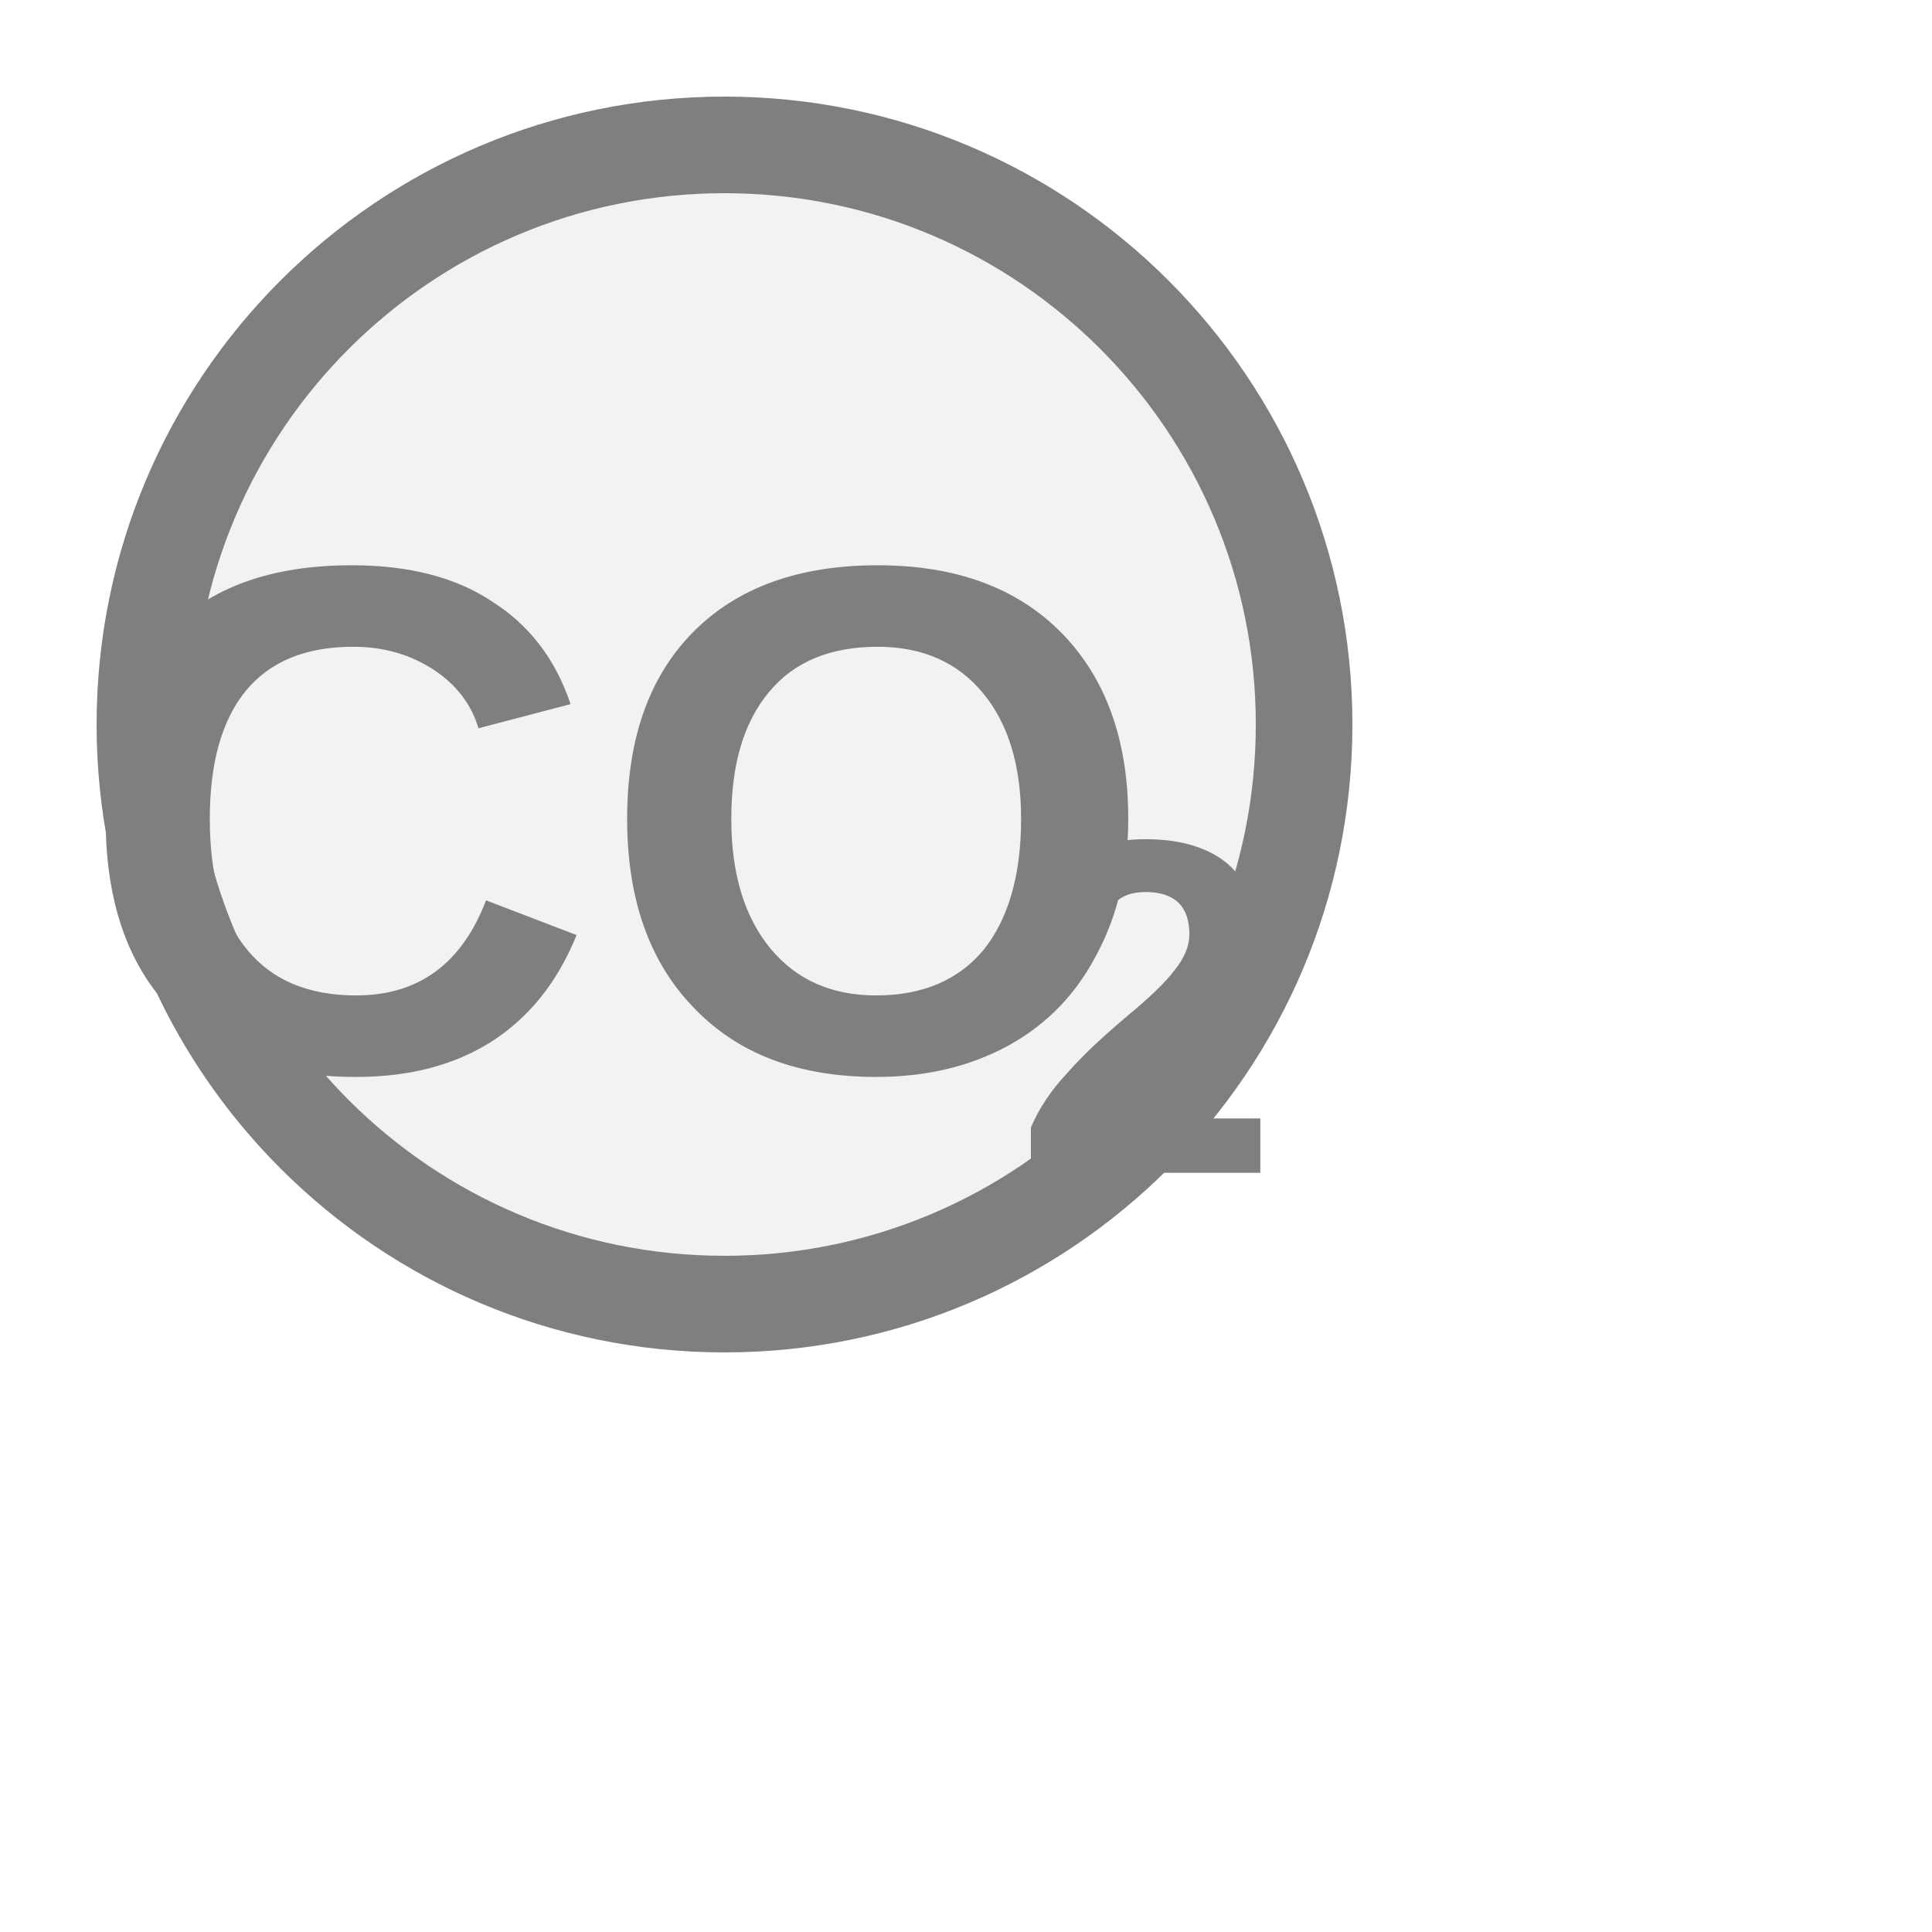
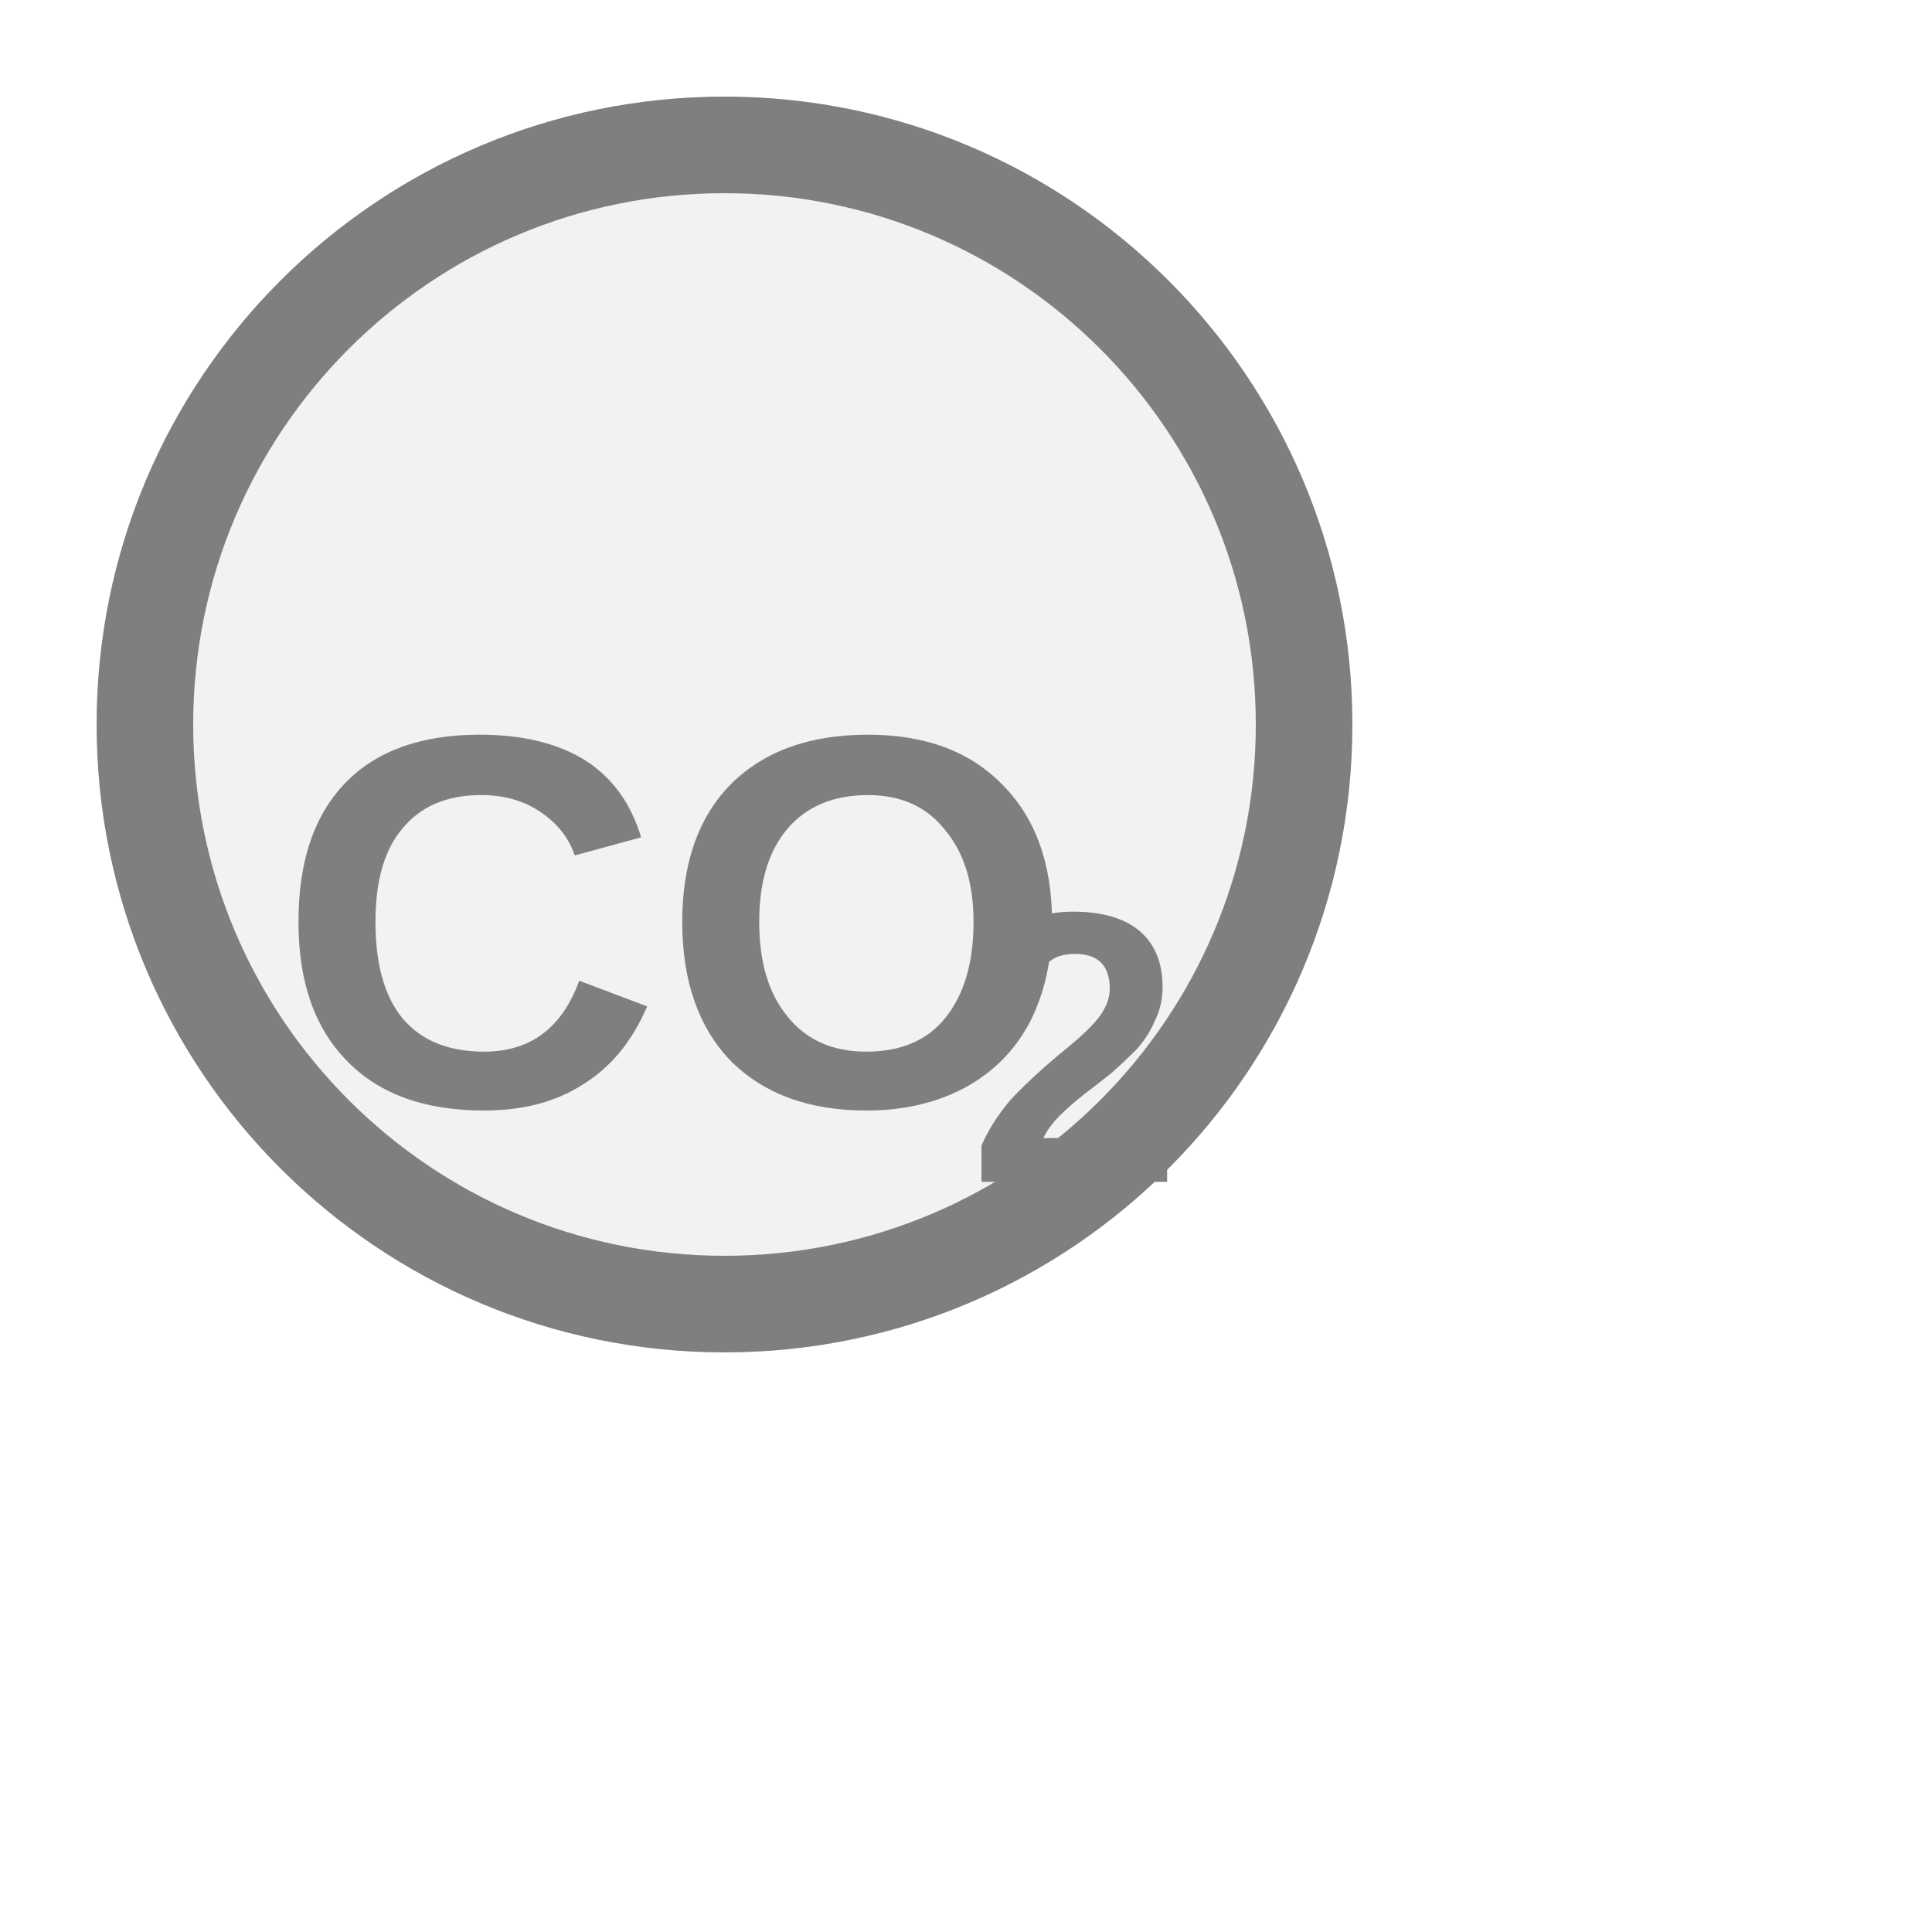
<svg xmlns="http://www.w3.org/2000/svg" width="20px" height="20px" viewBox="0 0 20 20">
  <circle cx="7.5" cy="7.5" r="6" fill="#f2f2f2" stroke="#7f7f7f" stroke-width="1" />
-   <text x="6.388" y="8.949" fill="#7f7f7f" font-family="Arial, Helvetica, sans-serif" font-size="7.476" font-style="normal" font-weight="600" text-anchor="middle" dominant-baseline="middle">CO</text>
-   <text x="10.499" y="10.743" fill="#7f7f7f" font-family="Arial, Helvetica, sans-serif" font-size="4.934" font-style="normal" font-weight="600" text-anchor="start" dominant-baseline="middle">2</text>
+   <text x="6.995" y="9.887" fill="#7f7f7f" font-family="Arial, Helvetica, sans-serif" font-size="5.5" font-style="normal" font-weight="600" text-anchor="middle" dominant-baseline="middle">CO</text>
+   <text x="10.02" y="11.1" fill="#7f7f7f" font-family="Arial, Helvetica, sans-serif" font-size="4" font-style="normal" font-weight="600" text-anchor="start" dominant-baseline="middle">2</text>
</svg>
